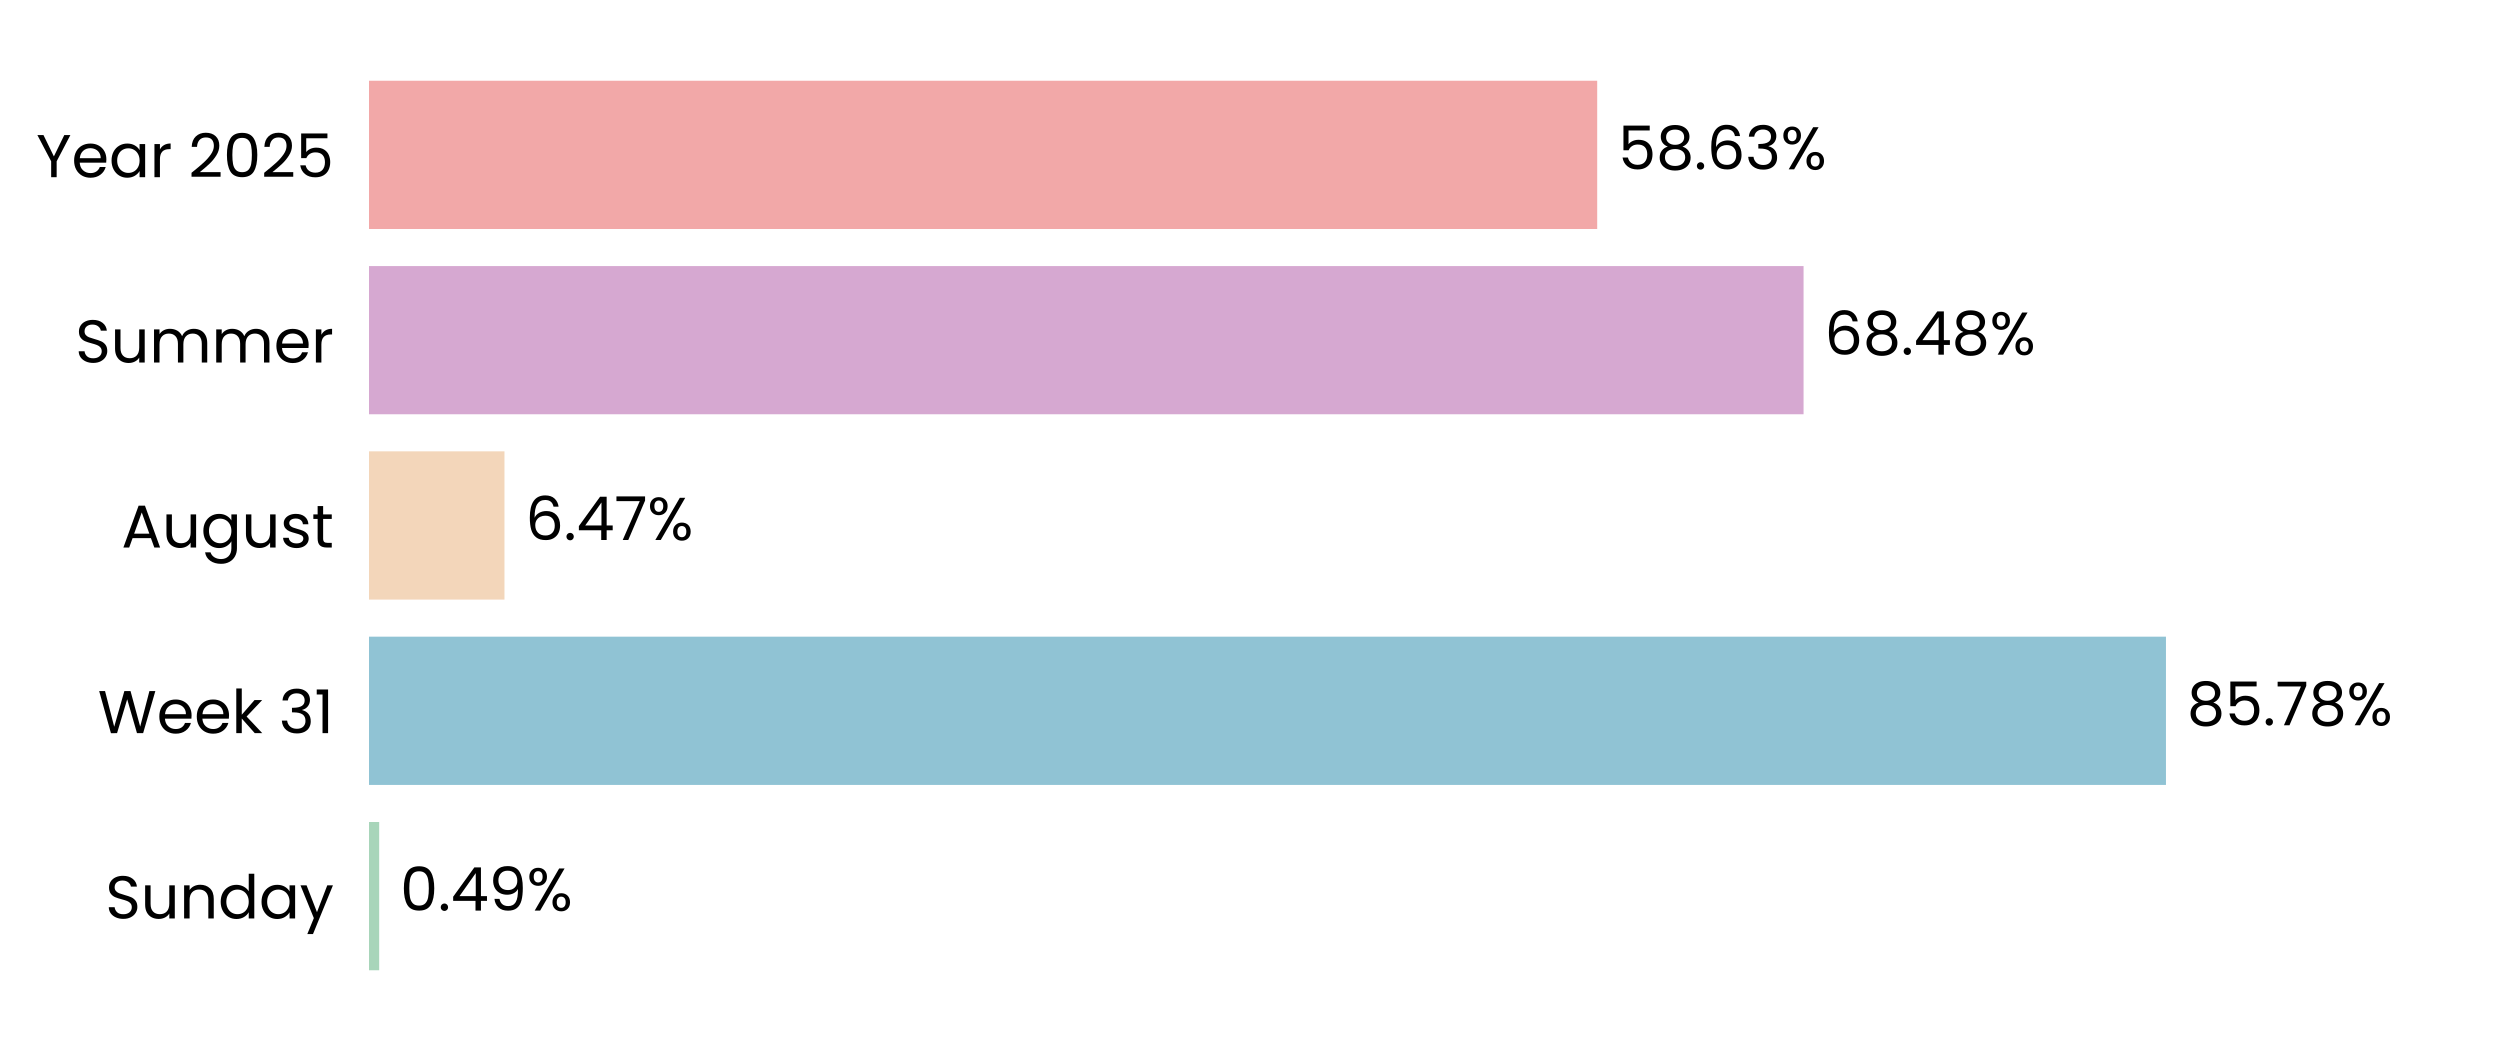
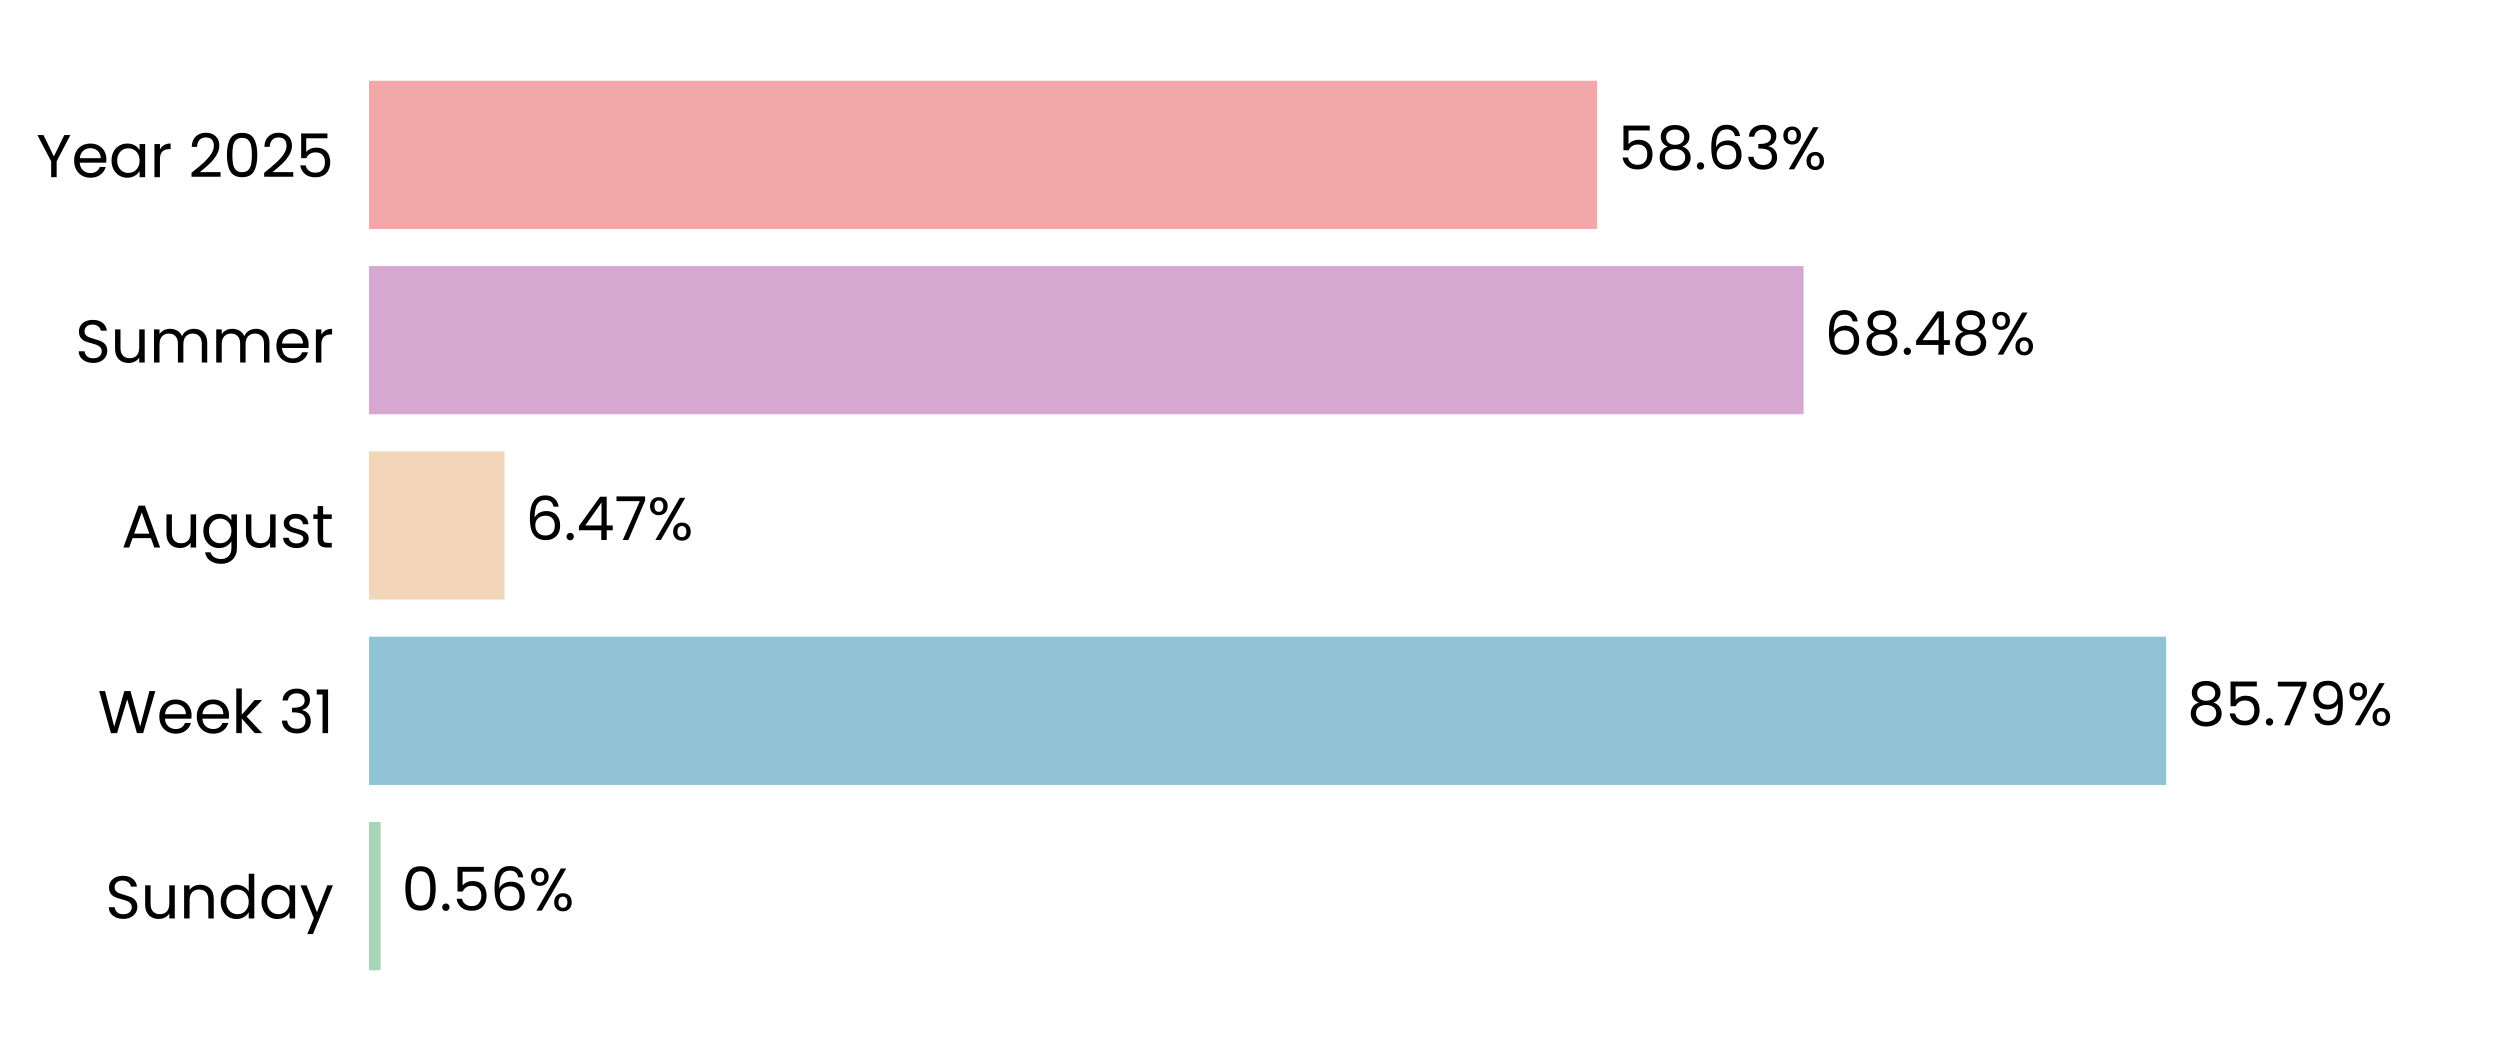
<svg xmlns="http://www.w3.org/2000/svg" xmlns:xlink="http://www.w3.org/1999/xlink" width="496.691pt" height="208.8pt" viewBox="0 0 496.691 208.8" version="1.1">
  <defs>
    <style type="text/css">*{stroke-linejoin: round; stroke-linecap: butt}</style>
  </defs>
  <g id="figure_1">
    <g id="patch_1">
      <path d="M 0 208.8  L 496.691 208.8  L 496.691 0  L 0 0  L 0 208.8  z " style="fill: none" />
    </g>
    <g id="axes_1">
      <g id="patch_2">
        <path d="M 73.311 201.6  L 489.491 201.6  L 489.491 7.2  L 73.311 7.2  L 73.311 201.6  z " style="fill: none" />
      </g>
      <g id="patch_3">
-         <path d="M 73.311 192.764  L 75.334 192.764  L 75.334 163.309  L 73.311 163.309  z " clip-path="url(#pb5d07ce9f8)" style="fill: #a8d5ba" />
+         <path d="M 73.311 192.764  L 75.623 192.764  L 75.623 163.309  L 73.311 163.309  z " clip-path="url(#p3358f5a707)" style="fill: #a8d5ba" />
      </g>
      <g id="patch_4">
-         <path d="M 73.311 155.945  L 430.326 155.945  L 430.326 126.491  L 73.311 126.491  z " clip-path="url(#pb5d07ce9f8)" style="fill: #90c3d4" />
+         <path d="M 73.311 155.945  L 430.367 155.945  L 430.367 126.491  L 73.311 126.491  z " clip-path="url(#p3358f5a707)" style="fill: #90c3d4" />
      </g>
      <g id="patch_5">
-         <path d="M 73.311 119.127  L 100.227 119.127  L 100.227 89.673  L 73.311 89.673  z " clip-path="url(#pb5d07ce9f8)" style="fill: #f3d6ba" />
+         <path d="M 73.311 119.127  L 100.236 119.127  L 100.236 89.673  L 73.311 89.673  z " clip-path="url(#p3358f5a707)" style="fill: #f3d6ba" />
      </g>
      <g id="patch_6">
-         <path d="M 73.311 82.309  L 358.326 82.309  L 358.326 52.855  L 73.311 52.855  z " clip-path="url(#pb5d07ce9f8)" style="fill: #d6a8d1" />
+         <path d="M 73.311 82.309  L 358.329 82.309  L 358.329 52.855  L 73.311 52.855  z " clip-path="url(#p3358f5a707)" style="fill: #d6a8d1" />
      </g>
      <g id="patch_7">
-         <path d="M 73.311 45.491  L 317.324 45.491  L 317.324 16.036  L 73.311 16.036  z " clip-path="url(#pb5d07ce9f8)" style="fill: #f2a8a8" />
+         <path d="M 73.311 45.491  L 317.324 45.491  L 317.324 16.036  L 73.311 16.036  z " clip-path="url(#p3358f5a707)" style="fill: #f2a8a8" />
      </g>
      <g id="matplotlib.axis_1">
        <g id="ytick_1">
          <g id="text_1">
            <g transform="translate(20.92875 182.4764) scale(0.12 -0.12)">
              <defs>
                <path id="Poppins-Regular-53" d="M 1907 -45  Q 1466 -45 1117 112  Q 768 269 569 547  Q 371 826 365 1190  L 986 1190  Q 1018 877 1245 662  Q 1472 448 1907 448  Q 2323 448 2563 656  Q 2803 864 2803 1190  Q 2803 1446 2662 1606  Q 2522 1766 2310 1849  Q 2099 1933 1741 2029  Q 1299 2144 1033 2259  Q 768 2374 579 2620  Q 390 2867 390 3283  Q 390 3648 576 3929  Q 762 4211 1098 4364  Q 1434 4518 1869 4518  Q 2496 4518 2896 4204  Q 3296 3891 3347 3373  L 2707 3373  Q 2675 3629 2438 3824  Q 2202 4019 1811 4019  Q 1446 4019 1216 3830  Q 986 3642 986 3302  Q 986 3059 1123 2905  Q 1261 2752 1462 2672  Q 1664 2592 2029 2490  Q 2470 2368 2739 2249  Q 3008 2131 3200 1884  Q 3392 1638 3392 1216  Q 3392 890 3219 602  Q 3046 314 2707 134  Q 2368 -45 1907 -45  z " transform="scale(0.015625)" />
                <path id="Poppins-Regular-75" d="M 3603 3507  L 3603 0  L 3021 0  L 3021 518  Q 2854 250 2556 99  Q 2259 -51 1901 -51  Q 1491 -51 1164 118  Q 838 288 649 627  Q 461 966 461 1453  L 461 3507  L 1037 3507  L 1037 1530  Q 1037 1011 1299 732  Q 1562 454 2016 454  Q 2483 454 2752 742  Q 3021 1030 3021 1581  L 3021 3507  L 3603 3507  z " transform="scale(0.015625)" />
                <path id="Poppins-Regular-6e" d="M 2202 3571  Q 2842 3571 3238 3184  Q 3635 2797 3635 2067  L 3635 0  L 3059 0  L 3059 1984  Q 3059 2509 2796 2787  Q 2534 3066 2080 3066  Q 1619 3066 1347 2778  Q 1075 2490 1075 1939  L 1075 0  L 493 0  L 493 3507  L 1075 3507  L 1075 3008  Q 1248 3277 1545 3424  Q 1843 3571 2202 3571  z " transform="scale(0.015625)" />
                <path id="Poppins-Regular-64" d="M 275 1766  Q 275 2304 492 2710  Q 710 3117 1091 3341  Q 1472 3565 1946 3565  Q 2355 3565 2707 3376  Q 3059 3187 3245 2880  L 3245 4736  L 3834 4736  L 3834 0  L 3245 0  L 3245 659  Q 3072 346 2733 144  Q 2394 -58 1939 -58  Q 1472 -58 1091 172  Q 710 403 492 819  Q 275 1235 275 1766  z M 3245 1760  Q 3245 2157 3085 2451  Q 2925 2746 2653 2902  Q 2381 3059 2054 3059  Q 1728 3059 1459 2905  Q 1190 2752 1030 2457  Q 870 2163 870 1766  Q 870 1363 1030 1065  Q 1190 768 1459 611  Q 1728 454 2054 454  Q 2381 454 2653 611  Q 2925 768 3085 1065  Q 3245 1363 3245 1760  z " transform="scale(0.015625)" />
                <path id="Poppins-Regular-61" d="M 275 1766  Q 275 2304 492 2710  Q 710 3117 1091 3341  Q 1472 3565 1939 3565  Q 2400 3565 2739 3366  Q 3078 3168 3245 2867  L 3245 3507  L 3834 3507  L 3834 0  L 3245 0  L 3245 653  Q 3072 346 2729 144  Q 2387 -58 1933 -58  Q 1466 -58 1088 172  Q 710 403 492 819  Q 275 1235 275 1766  z M 3245 1760  Q 3245 2157 3085 2451  Q 2925 2746 2653 2902  Q 2381 3059 2054 3059  Q 1728 3059 1459 2905  Q 1190 2752 1030 2457  Q 870 2163 870 1766  Q 870 1363 1030 1065  Q 1190 768 1459 611  Q 1728 454 2054 454  Q 2381 454 2653 611  Q 2925 768 3085 1065  Q 3245 1363 3245 1760  z " transform="scale(0.015625)" />
                <path id="Poppins-Regular-79" d="M 3514 3507  L 1402 -1651  L 800 -1651  L 1491 38  L 77 3507  L 723 3507  L 1824 666  L 2912 3507  L 3514 3507  z " transform="scale(0.015625)" />
              </defs>
              <use xlink:href="#Poppins-Regular-53" />
              <use xlink:href="#Poppins-Regular-75" transform="translate(58.7 0)" />
              <use xlink:href="#Poppins-Regular-6e" transform="translate(122.7 0)" />
              <use xlink:href="#Poppins-Regular-64" transform="translate(186.7 0)" />
              <use xlink:href="#Poppins-Regular-61" transform="translate(254.3 0)" />
              <use xlink:href="#Poppins-Regular-79" transform="translate(321.8999 0)" />
            </g>
          </g>
        </g>
        <g id="ytick_2">
          <g id="text_2">
            <g transform="translate(19.42687 145.6582) scale(0.12 -0.12)">
              <defs>
                <path id="Poppins-Regular-57" d="M 6099 4461  L 4806 0  L 4154 0  L 3117 3590  L 2042 0  L 1395 -6  L 147 4461  L 768 4461  L 1741 678  L 2816 4461  L 3469 4461  L 4493 691  L 5472 4461  L 6099 4461  z " transform="scale(0.015625)" />
                <path id="Poppins-Regular-65" d="M 3693 1888  Q 3693 1722 3674 1536  L 870 1536  Q 902 1018 1225 726  Q 1549 435 2010 435  Q 2387 435 2640 611  Q 2893 787 2995 1082  L 3622 1082  Q 3482 576 3059 259  Q 2637 -58 2010 -58  Q 1510 -58 1116 166  Q 723 390 499 803  Q 275 1216 275 1760  Q 275 2304 492 2713  Q 710 3123 1104 3344  Q 1498 3565 2010 3565  Q 2509 3565 2893 3347  Q 3277 3130 3485 2749  Q 3693 2368 3693 1888  z M 3091 2010  Q 3091 2342 2944 2582  Q 2797 2822 2544 2947  Q 2291 3072 1984 3072  Q 1542 3072 1232 2790  Q 922 2509 877 2010  L 3091 2010  z " transform="scale(0.015625)" />
                <path id="Poppins-Regular-6b" d="M 2451 0  L 1075 1549  L 1075 0  L 493 0  L 493 4736  L 1075 4736  L 1075 1952  L 2426 3507  L 3238 3507  L 1587 1760  L 3245 0  L 2451 0  z " transform="scale(0.015625)" />
                <path id="Poppins-Regular-20" transform="scale(0.015625)" />
                <path id="Poppins-Regular-33" d="M 384 3462  Q 429 4051 838 4384  Q 1248 4717 1901 4717  Q 2336 4717 2653 4560  Q 2970 4403 3133 4134  Q 3296 3866 3296 3526  Q 3296 3130 3069 2842  Q 2842 2554 2477 2470  L 2477 2438  Q 2893 2336 3136 2035  Q 3379 1734 3379 1248  Q 3379 883 3212 592  Q 3046 301 2713 134  Q 2381 -32 1914 -32  Q 1235 -32 800 323  Q 365 678 314 1331  L 877 1331  Q 922 947 1190 704  Q 1459 461 1907 461  Q 2355 461 2588 694  Q 2822 928 2822 1299  Q 2822 1779 2502 1990  Q 2182 2202 1536 2202  L 1389 2202  L 1389 2688  L 1542 2688  Q 2131 2694 2432 2883  Q 2733 3072 2733 3469  Q 2733 3808 2512 4013  Q 2291 4218 1882 4218  Q 1485 4218 1241 4013  Q 998 3808 954 3462  L 384 3462  z " transform="scale(0.015625)" />
                <path id="Poppins-Regular-31" d="M 243 4096  L 243 4627  L 1446 4627  L 1446 0  L 858 0  L 858 4096  L 243 4096  z " transform="scale(0.015625)" />
              </defs>
              <use xlink:href="#Poppins-Regular-57" />
              <use xlink:href="#Poppins-Regular-65" transform="translate(97.59999 0)" />
              <use xlink:href="#Poppins-Regular-65" transform="translate(159.6 0)" />
              <use xlink:href="#Poppins-Regular-6b" transform="translate(221.6 0)" />
              <use xlink:href="#Poppins-Regular-20" transform="translate(273.0999 0)" />
              <use xlink:href="#Poppins-Regular-33" transform="translate(299.7999 0)" />
              <use xlink:href="#Poppins-Regular-31" transform="translate(358.6999 0)" />
            </g>
          </g>
        </g>
        <g id="ytick_3">
          <g id="text_3">
            <g transform="translate(24.11812 108.78) scale(0.12 -0.12)">
              <defs>
                <path id="Poppins-Regular-41" d="M 3130 992  L 1184 992  L 826 0  L 211 0  L 1824 4435  L 2496 4435  L 4102 0  L 3488 0  L 3130 992  z M 2963 1466  L 2157 3718  L 1350 1466  L 2963 1466  z " transform="scale(0.015625)" />
                <path id="Poppins-Regular-67" d="M 1939 3565  Q 2394 3565 2736 3366  Q 3078 3168 3245 2867  L 3245 3507  L 3834 3507  L 3834 -77  Q 3834 -557 3629 -931  Q 3424 -1306 3043 -1517  Q 2662 -1728 2157 -1728  Q 1466 -1728 1005 -1401  Q 544 -1075 461 -512  L 1037 -512  Q 1133 -832 1433 -1027  Q 1734 -1222 2157 -1222  Q 2637 -1222 2941 -921  Q 3245 -621 3245 -77  L 3245 659  Q 3072 352 2733 147  Q 2394 -58 1939 -58  Q 1472 -58 1091 172  Q 710 403 492 819  Q 275 1235 275 1766  Q 275 2304 492 2710  Q 710 3117 1091 3341  Q 1472 3565 1939 3565  z M 3245 1760  Q 3245 2157 3085 2451  Q 2925 2746 2653 2902  Q 2381 3059 2054 3059  Q 1728 3059 1459 2905  Q 1190 2752 1030 2457  Q 870 2163 870 1766  Q 870 1363 1030 1065  Q 1190 768 1459 611  Q 1728 454 2054 454  Q 2381 454 2653 611  Q 2925 768 3085 1065  Q 3245 1363 3245 1760  z " transform="scale(0.015625)" />
                <path id="Poppins-Regular-73" d="M 1734 -58  Q 1331 -58 1011 80  Q 691 218 505 464  Q 320 710 301 1030  L 902 1030  Q 928 768 1149 601  Q 1370 435 1728 435  Q 2061 435 2253 582  Q 2445 730 2445 954  Q 2445 1184 2240 1296  Q 2035 1408 1606 1517  Q 1216 1619 969 1724  Q 723 1830 547 2038  Q 371 2246 371 2586  Q 371 2854 531 3078  Q 691 3302 985 3433  Q 1280 3565 1658 3565  Q 2240 3565 2598 3270  Q 2957 2976 2982 2464  L 2400 2464  Q 2381 2739 2179 2905  Q 1978 3072 1638 3072  Q 1325 3072 1139 2937  Q 954 2803 954 2586  Q 954 2413 1066 2301  Q 1178 2189 1347 2121  Q 1517 2054 1818 1971  Q 2195 1869 2432 1769  Q 2669 1670 2838 1472  Q 3008 1274 3014 954  Q 3014 666 2854 435  Q 2694 205 2403 73  Q 2112 -58 1734 -58  z " transform="scale(0.015625)" />
                <path id="Poppins-Regular-74" d="M 1203 3027  L 1203 960  Q 1203 704 1312 598  Q 1421 493 1690 493  L 2118 493  L 2118 0  L 1594 0  Q 1107 0 864 224  Q 621 448 621 960  L 621 3027  L 166 3027  L 166 3507  L 621 3507  L 621 4390  L 1203 4390  L 1203 3507  L 2118 3507  L 2118 3027  L 1203 3027  z " transform="scale(0.015625)" />
              </defs>
              <use xlink:href="#Poppins-Regular-41" />
              <use xlink:href="#Poppins-Regular-75" transform="translate(67.39999 0)" />
              <use xlink:href="#Poppins-Regular-67" transform="translate(131.4 0)" />
              <use xlink:href="#Poppins-Regular-75" transform="translate(199 0)" />
              <use xlink:href="#Poppins-Regular-73" transform="translate(263 0)" />
              <use xlink:href="#Poppins-Regular-74" transform="translate(315.2 0)" />
            </g>
          </g>
        </g>
        <g id="ytick_4">
          <g id="text_4">
            <g transform="translate(14.95125 72.02182) scale(0.12 -0.12)">
              <defs>
                <path id="Poppins-Regular-6d" d="M 4710 3571  Q 5120 3571 5440 3401  Q 5760 3232 5945 2893  Q 6131 2554 6131 2067  L 6131 0  L 5555 0  L 5555 1984  Q 5555 2509 5296 2787  Q 5037 3066 4595 3066  Q 4141 3066 3872 2774  Q 3603 2483 3603 1933  L 3603 0  L 3027 0  L 3027 1984  Q 3027 2509 2768 2787  Q 2509 3066 2067 3066  Q 1613 3066 1344 2774  Q 1075 2483 1075 1933  L 1075 0  L 493 0  L 493 3507  L 1075 3507  L 1075 3002  Q 1248 3277 1539 3424  Q 1830 3571 2182 3571  Q 2624 3571 2963 3372  Q 3302 3174 3469 2790  Q 3616 3162 3955 3366  Q 4294 3571 4710 3571  z " transform="scale(0.015625)" />
                <path id="Poppins-Regular-72" d="M 1075 2938  Q 1229 3238 1513 3404  Q 1798 3571 2208 3571  L 2208 2970  L 2054 2970  Q 1075 2970 1075 1907  L 1075 0  L 493 0  L 493 3507  L 1075 3507  L 1075 2938  z " transform="scale(0.015625)" />
              </defs>
              <use xlink:href="#Poppins-Regular-53" />
              <use xlink:href="#Poppins-Regular-75" transform="translate(58.7 0)" />
              <use xlink:href="#Poppins-Regular-6d" transform="translate(122.7 0)" />
              <use xlink:href="#Poppins-Regular-6d" transform="translate(225.7 0)" />
              <use xlink:href="#Poppins-Regular-65" transform="translate(328.7 0)" />
              <use xlink:href="#Poppins-Regular-72" transform="translate(390.6999 0)" />
            </g>
          </g>
        </g>
        <g id="ytick_5">
          <g id="text_5">
            <g transform="translate(7.2 35.20364) scale(0.12 -0.12)">
              <defs>
                <path id="Poppins-Regular-59" d="M 3616 4461  L 2163 1683  L 2163 0  L 1581 0  L 1581 1683  L 122 4461  L 768 4461  L 1869 2202  L 2970 4461  L 3616 4461  z " transform="scale(0.015625)" />
                <path id="Poppins-Regular-32" d="M 326 467  Q 1139 1120 1600 1539  Q 2061 1958 2377 2416  Q 2694 2874 2694 3315  Q 2694 3731 2492 3971  Q 2291 4211 1843 4211  Q 1408 4211 1168 3939  Q 928 3667 909 3213  L 346 3213  Q 371 3930 780 4320  Q 1190 4710 1837 4710  Q 2496 4710 2883 4345  Q 3270 3981 3270 3341  Q 3270 2810 2953 2307  Q 2637 1805 2233 1424  Q 1830 1043 1203 538  L 3405 538  L 3405 51  L 326 51  L 326 467  z " transform="scale(0.015625)" />
                <path id="Poppins-Regular-30" d="M 397 2362  Q 397 3462 755 4080  Q 1114 4698 2010 4698  Q 2899 4698 3257 4080  Q 3616 3462 3616 2362  Q 3616 1242 3257 621  Q 2899 0 2010 0  Q 1114 0 755 621  Q 397 1242 397 2362  z M 3040 2362  Q 3040 2918 2966 3305  Q 2893 3693 2665 3929  Q 2438 4166 2010 4166  Q 1574 4166 1347 3929  Q 1120 3693 1046 3305  Q 973 2918 973 2362  Q 973 1786 1046 1395  Q 1120 1005 1347 768  Q 1574 531 2010 531  Q 2438 531 2665 768  Q 2893 1005 2966 1395  Q 3040 1786 3040 2362  z " transform="scale(0.015625)" />
                <path id="Poppins-Regular-35" d="M 3347 4122  L 1101 4122  L 1101 2662  Q 1248 2867 1536 2998  Q 1824 3130 2157 3130  Q 2688 3130 3021 2909  Q 3354 2688 3498 2339  Q 3642 1990 3642 1600  Q 3642 1139 3469 774  Q 3296 410 2941 198  Q 2586 -13 2061 -13  Q 1389 -13 973 332  Q 557 678 467 1254  L 1037 1254  Q 1120 890 1389 685  Q 1658 480 2067 480  Q 2573 480 2829 784  Q 3085 1088 3085 1587  Q 3085 2086 2829 2358  Q 2573 2630 2074 2630  Q 1734 2630 1481 2467  Q 1229 2304 1114 2022  L 563 2022  L 563 4634  L 3347 4634  L 3347 4122  z " transform="scale(0.015625)" />
              </defs>
              <use xlink:href="#Poppins-Regular-59" />
              <use xlink:href="#Poppins-Regular-65" transform="translate(58.39999 0)" />
              <use xlink:href="#Poppins-Regular-61" transform="translate(120.4 0)" />
              <use xlink:href="#Poppins-Regular-72" transform="translate(188 0)" />
              <use xlink:href="#Poppins-Regular-20" transform="translate(225.3 0)" />
              <use xlink:href="#Poppins-Regular-32" transform="translate(252 0)" />
              <use xlink:href="#Poppins-Regular-30" transform="translate(309.4999 0)" />
              <use xlink:href="#Poppins-Regular-32" transform="translate(372.2999 0)" />
              <use xlink:href="#Poppins-Regular-35" transform="translate(429.7999 0)" />
            </g>
          </g>
        </g>
      </g>
      <g id="text_6">
-         <g transform="translate(79.49615 180.9164) scale(0.12 -0.12)">
+         <g transform="translate(79.78516 180.9164) scale(0.12 -0.12)">
          <defs>
            <path id="Poppins-Regular-2e" d="M 678 -38  Q 512 -38 397 77  Q 282 192 282 358  Q 282 525 397 640  Q 512 755 678 755  Q 838 755 950 640  Q 1062 525 1062 358  Q 1062 192 950 77  Q 838 -38 678 -38  z " transform="scale(0.015625)" />
-             <path id="Poppins-Regular-34" d="M 256 1030  L 256 1472  L 2502 4582  L 3200 4582  L 3200 1536  L 3840 1536  L 3840 1030  L 3200 1030  L 3200 0  L 2624 0  L 2624 1030  L 256 1030  z M 2650 3974  L 928 1536  L 2650 1536  L 2650 3974  z " transform="scale(0.015625)" />
-             <path id="Poppins-Regular-39" d="M 1146 1242  Q 1210 877 1443 678  Q 1677 480 2074 480  Q 2605 480 2857 896  Q 3110 1312 3098 2298  Q 2963 2010 2649 1846  Q 2336 1683 1952 1683  Q 1523 1683 1187 1859  Q 851 2035 659 2374  Q 467 2714 467 3194  Q 467 3878 864 4297  Q 1261 4717 1990 4717  Q 2886 4717 3248 4134  Q 3610 3552 3610 2400  Q 3610 1594 3466 1069  Q 3322 544 2979 269  Q 2637 -6 2042 -6  Q 1389 -6 1024 346  Q 659 698 608 1242  L 1146 1242  z M 2048 2176  Q 2477 2176 2752 2441  Q 3027 2707 3027 3162  Q 3027 3642 2758 3936  Q 2490 4230 2003 4230  Q 1555 4230 1289 3948  Q 1024 3667 1024 3206  Q 1024 2739 1286 2457  Q 1549 2176 2048 2176  z " transform="scale(0.015625)" />
+             <path id="Poppins-Regular-36" d="M 2976 3526  Q 2835 4237 2099 4237  Q 1530 4237 1248 3798  Q 966 3360 973 2355  Q 1120 2688 1462 2877  Q 1805 3066 2227 3066  Q 2886 3066 3280 2656  Q 3674 2246 3674 1523  Q 3674 1088 3504 742  Q 3334 397 2992 192  Q 2650 -13 2163 -13  Q 1504 -13 1133 281  Q 762 576 614 1094  Q 467 1613 467 2374  Q 467 4723 2106 4723  Q 2733 4723 3091 4384  Q 3450 4045 3514 3526  L 2976 3526  z M 2106 2573  Q 1830 2573 1587 2461  Q 1344 2349 1193 2121  Q 1043 1894 1043 1568  Q 1043 1082 1324 778  Q 1606 474 2131 474  Q 2579 474 2844 752  Q 3110 1030 3110 1504  Q 3110 2003 2854 2288  Q 2598 2573 2106 2573  z " transform="scale(0.015625)" />
            <path id="Poppins-Regular-25" d="M 269 3584  Q 269 4019 531 4278  Q 794 4538 1203 4538  Q 1613 4538 1875 4278  Q 2138 4019 2138 3584  Q 2138 3142 1875 2883  Q 1613 2624 1203 2624  Q 794 2624 531 2883  Q 269 3142 269 3584  z M 4006 4467  L 1414 0  L 838 0  L 3430 4467  L 4006 4467  z M 1203 4179  Q 986 4179 861 4028  Q 736 3878 736 3584  Q 736 3290 861 3136  Q 986 2982 1203 2982  Q 1421 2982 1549 3139  Q 1677 3296 1677 3584  Q 1677 3878 1549 4028  Q 1421 4179 1203 4179  z M 2720 883  Q 2720 1325 2982 1584  Q 3245 1843 3654 1843  Q 4064 1843 4323 1584  Q 4582 1325 4582 883  Q 4582 448 4323 185  Q 4064 -77 3654 -77  Q 3245 -77 2982 182  Q 2720 442 2720 883  z M 3648 1478  Q 3430 1478 3302 1328  Q 3174 1178 3174 883  Q 3174 595 3302 444  Q 3430 294 3648 294  Q 3866 294 3994 444  Q 4122 595 4122 883  Q 4122 1178 3994 1328  Q 3866 1478 3648 1478  z " transform="scale(0.015625)" />
          </defs>
          <use xlink:href="#Poppins-Regular-30" />
          <use xlink:href="#Poppins-Regular-2e" transform="translate(62.79999 0)" />
-           <use xlink:href="#Poppins-Regular-34" transform="translate(83.79997 0)" />
-           <use xlink:href="#Poppins-Regular-39" transform="translate(146.7 0)" />
-           <use xlink:href="#Poppins-Regular-25" transform="translate(209.7 0)" />
+           <use xlink:href="#Poppins-Regular-35" transform="translate(83.79997 0)" />
+           <use xlink:href="#Poppins-Regular-36" transform="translate(146.6 0)" />
+           <use xlink:href="#Poppins-Regular-25" transform="translate(210.0999 0)" />
        </g>
      </g>
      <g id="text_7">
-         <g transform="translate(434.4878 144.0982) scale(0.12 -0.12)">
+         <g transform="translate(434.5291 144.0982) scale(0.12 -0.12)">
          <defs>
            <path id="Poppins-Regular-38" d="M 1242 2406  Q 883 2547 691 2816  Q 499 3085 499 3469  Q 499 3814 672 4092  Q 845 4371 1187 4534  Q 1530 4698 2016 4698  Q 2502 4698 2844 4534  Q 3187 4371 3363 4092  Q 3539 3814 3539 3469  Q 3539 3098 3340 2819  Q 3142 2541 2797 2406  Q 3194 2285 3427 1981  Q 3661 1677 3661 1248  Q 3661 832 3456 521  Q 3251 211 2876 41  Q 2502 -128 2016 -128  Q 1530 -128 1162 41  Q 794 211 589 521  Q 384 832 384 1248  Q 384 1677 614 1984  Q 845 2291 1242 2406  z M 2976 3398  Q 2976 3789 2720 4000  Q 2464 4211 2016 4211  Q 1574 4211 1318 4000  Q 1062 3789 1062 3392  Q 1062 3034 1328 2816  Q 1594 2598 2016 2598  Q 2445 2598 2710 2819  Q 2976 3040 2976 3398  z M 2016 2150  Q 1542 2150 1241 1929  Q 941 1709 941 1267  Q 941 858 1232 608  Q 1523 358 2016 358  Q 2509 358 2797 608  Q 3085 858 3085 1267  Q 3085 1696 2790 1923  Q 2496 2150 2016 2150  z " transform="scale(0.015625)" />
            <path id="Poppins-Regular-37" d="M 3245 4173  L 1466 0  L 877 0  L 2682 4115  L 211 4115  L 211 4614  L 3245 4614  L 3245 4173  z " transform="scale(0.015625)" />
+             <path id="Poppins-Regular-39" d="M 1146 1242  Q 1210 877 1443 678  Q 1677 480 2074 480  Q 2605 480 2857 896  Q 3110 1312 3098 2298  Q 2963 2010 2649 1846  Q 2336 1683 1952 1683  Q 1523 1683 1187 1859  Q 851 2035 659 2374  Q 467 2714 467 3194  Q 467 3878 864 4297  Q 1261 4717 1990 4717  Q 2886 4717 3248 4134  Q 3610 3552 3610 2400  Q 3610 1594 3466 1069  Q 3322 544 2979 269  Q 2637 -6 2042 -6  Q 1389 -6 1024 346  Q 659 698 608 1242  L 1146 1242  z M 2048 2176  Q 2477 2176 2752 2441  Q 3027 2707 3027 3162  Q 3027 3642 2758 3936  Q 2490 4230 2003 4230  Q 1555 4230 1289 3948  Q 1024 3667 1024 3206  Q 1024 2739 1286 2457  Q 1549 2176 2048 2176  z " transform="scale(0.015625)" />
          </defs>
          <use xlink:href="#Poppins-Regular-38" />
          <use xlink:href="#Poppins-Regular-35" transform="translate(63.09999 0)" />
          <use xlink:href="#Poppins-Regular-2e" transform="translate(125.9 0)" />
          <use xlink:href="#Poppins-Regular-37" transform="translate(146.9 0)" />
-           <use xlink:href="#Poppins-Regular-38" transform="translate(201.5 0)" />
-           <use xlink:href="#Poppins-Regular-25" transform="translate(264.5999 0)" />
+           <use xlink:href="#Poppins-Regular-39" transform="translate(201.5 0)" />
+           <use xlink:href="#Poppins-Regular-25" transform="translate(264.4999 0)" />
        </g>
      </g>
      <g id="text_8">
-         <g transform="translate(104.3886 107.28) scale(0.12 -0.12)">
+         <g transform="translate(104.398 107.28) scale(0.12 -0.12)">
          <defs>
-             <path id="Poppins-Regular-36" d="M 2976 3526  Q 2835 4237 2099 4237  Q 1530 4237 1248 3798  Q 966 3360 973 2355  Q 1120 2688 1462 2877  Q 1805 3066 2227 3066  Q 2886 3066 3280 2656  Q 3674 2246 3674 1523  Q 3674 1088 3504 742  Q 3334 397 2992 192  Q 2650 -13 2163 -13  Q 1504 -13 1133 281  Q 762 576 614 1094  Q 467 1613 467 2374  Q 467 4723 2106 4723  Q 2733 4723 3091 4384  Q 3450 4045 3514 3526  L 2976 3526  z M 2106 2573  Q 1830 2573 1587 2461  Q 1344 2349 1193 2121  Q 1043 1894 1043 1568  Q 1043 1082 1324 778  Q 1606 474 2131 474  Q 2579 474 2844 752  Q 3110 1030 3110 1504  Q 3110 2003 2854 2288  Q 2598 2573 2106 2573  z " transform="scale(0.015625)" />
+             <path id="Poppins-Regular-34" d="M 256 1030  L 256 1472  L 2502 4582  L 3200 4582  L 3200 1536  L 3840 1536  L 3840 1030  L 3200 1030  L 3200 0  L 2624 0  L 2624 1030  L 256 1030  z M 2650 3974  L 928 1536  L 2650 1536  L 2650 3974  z " transform="scale(0.015625)" />
          </defs>
          <use xlink:href="#Poppins-Regular-36" />
          <use xlink:href="#Poppins-Regular-2e" transform="translate(63.49999 0)" />
          <use xlink:href="#Poppins-Regular-34" transform="translate(84.49997 0)" />
          <use xlink:href="#Poppins-Regular-37" transform="translate(147.4 0)" />
          <use xlink:href="#Poppins-Regular-25" transform="translate(202 0)" />
        </g>
      </g>
      <g id="text_9">
-         <g transform="translate(362.4879 70.46182) scale(0.12 -0.12)">
+         <g transform="translate(362.491 70.46182) scale(0.12 -0.12)">
          <use xlink:href="#Poppins-Regular-36" />
          <use xlink:href="#Poppins-Regular-38" transform="translate(63.49999 0)" />
          <use xlink:href="#Poppins-Regular-2e" transform="translate(126.6 0)" />
          <use xlink:href="#Poppins-Regular-34" transform="translate(147.6 0)" />
          <use xlink:href="#Poppins-Regular-38" transform="translate(210.5 0)" />
          <use xlink:href="#Poppins-Regular-25" transform="translate(273.5999 0)" />
        </g>
      </g>
      <g id="text_10">
-         <g transform="translate(321.4855 33.64364) scale(0.12 -0.12)">
+         <g transform="translate(321.4863 33.64364) scale(0.12 -0.12)">
          <use xlink:href="#Poppins-Regular-35" />
          <use xlink:href="#Poppins-Regular-38" transform="translate(62.79999 0)" />
          <use xlink:href="#Poppins-Regular-2e" transform="translate(125.9 0)" />
          <use xlink:href="#Poppins-Regular-36" transform="translate(146.9 0)" />
          <use xlink:href="#Poppins-Regular-33" transform="translate(210.3999 0)" />
          <use xlink:href="#Poppins-Regular-25" transform="translate(269.2999 0)" />
        </g>
      </g>
    </g>
  </g>
  <defs>
-     <clipPath id="pb5d07ce9f8">
+     <clipPath id="p3358f5a707">
      <rect x="73.311" y="7.2" width="416.18" height="194.4" />
    </clipPath>
  </defs>
</svg>
